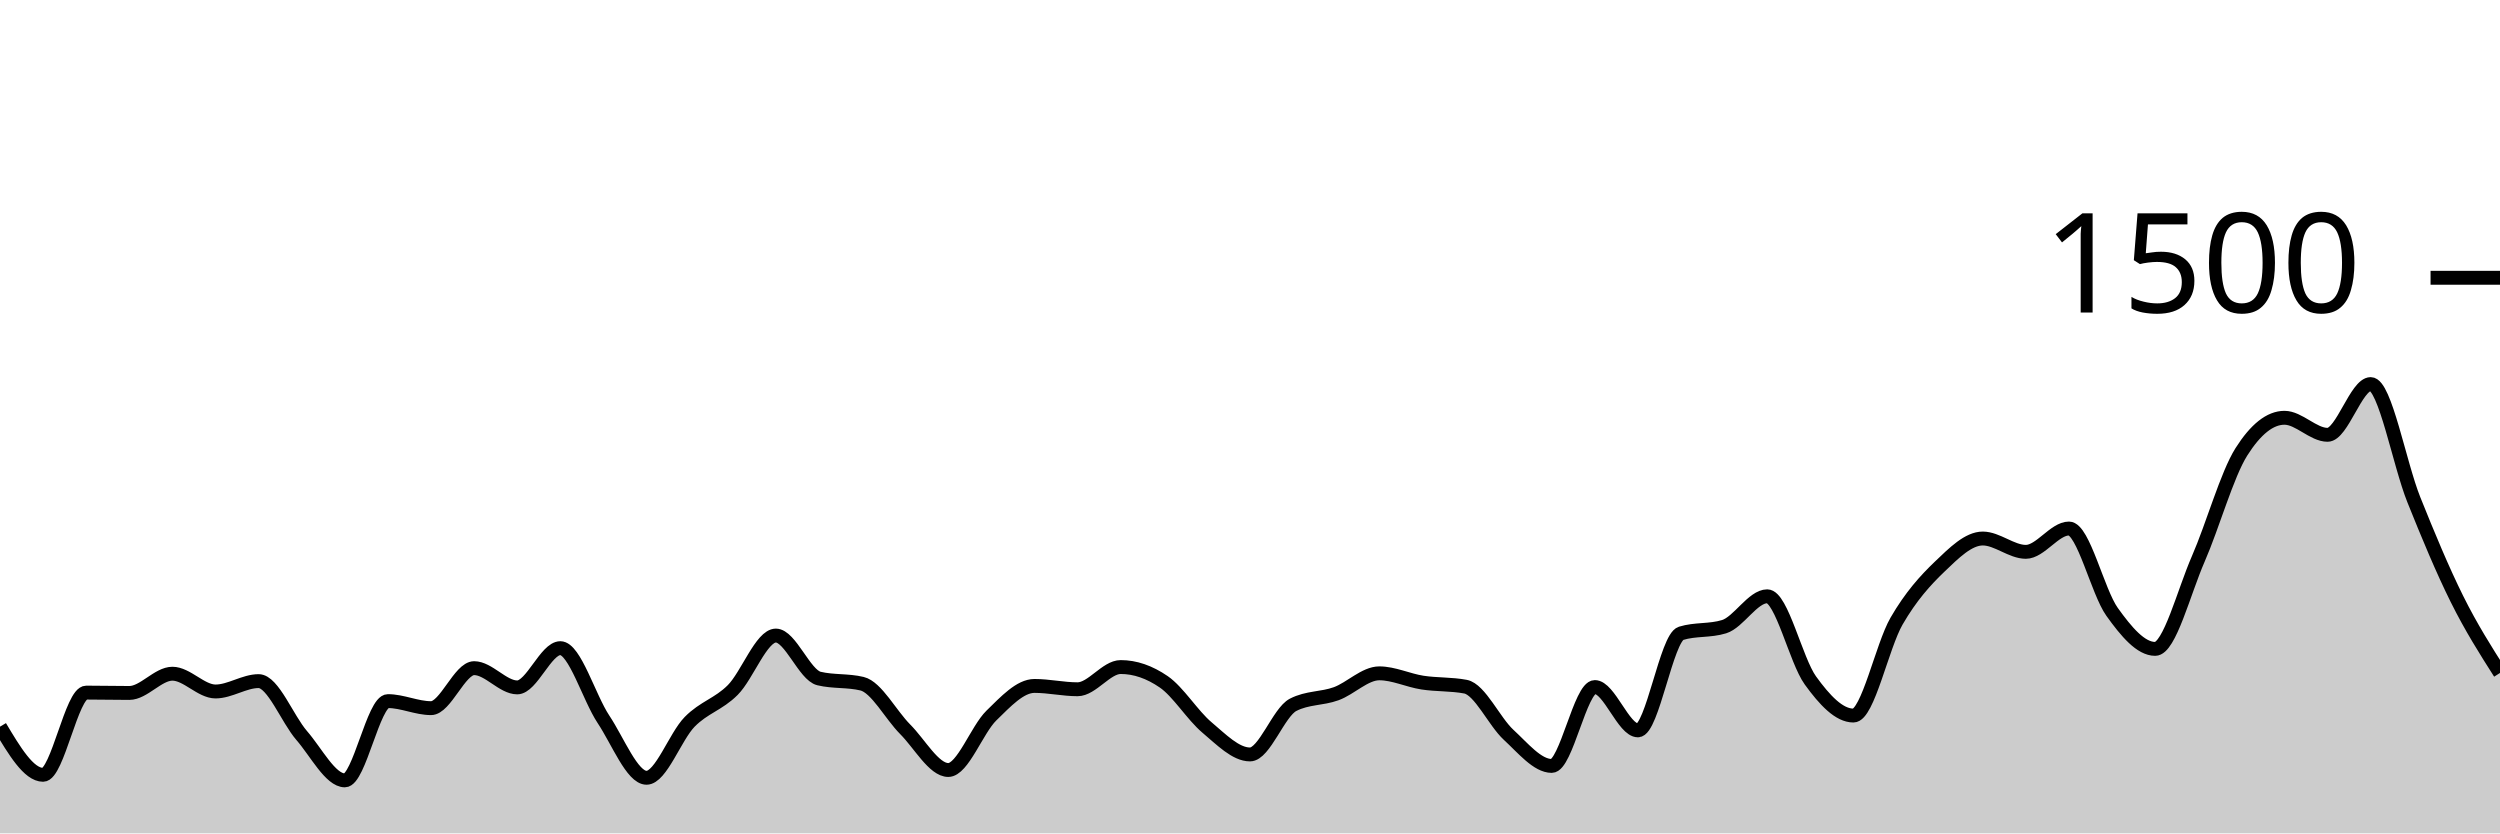
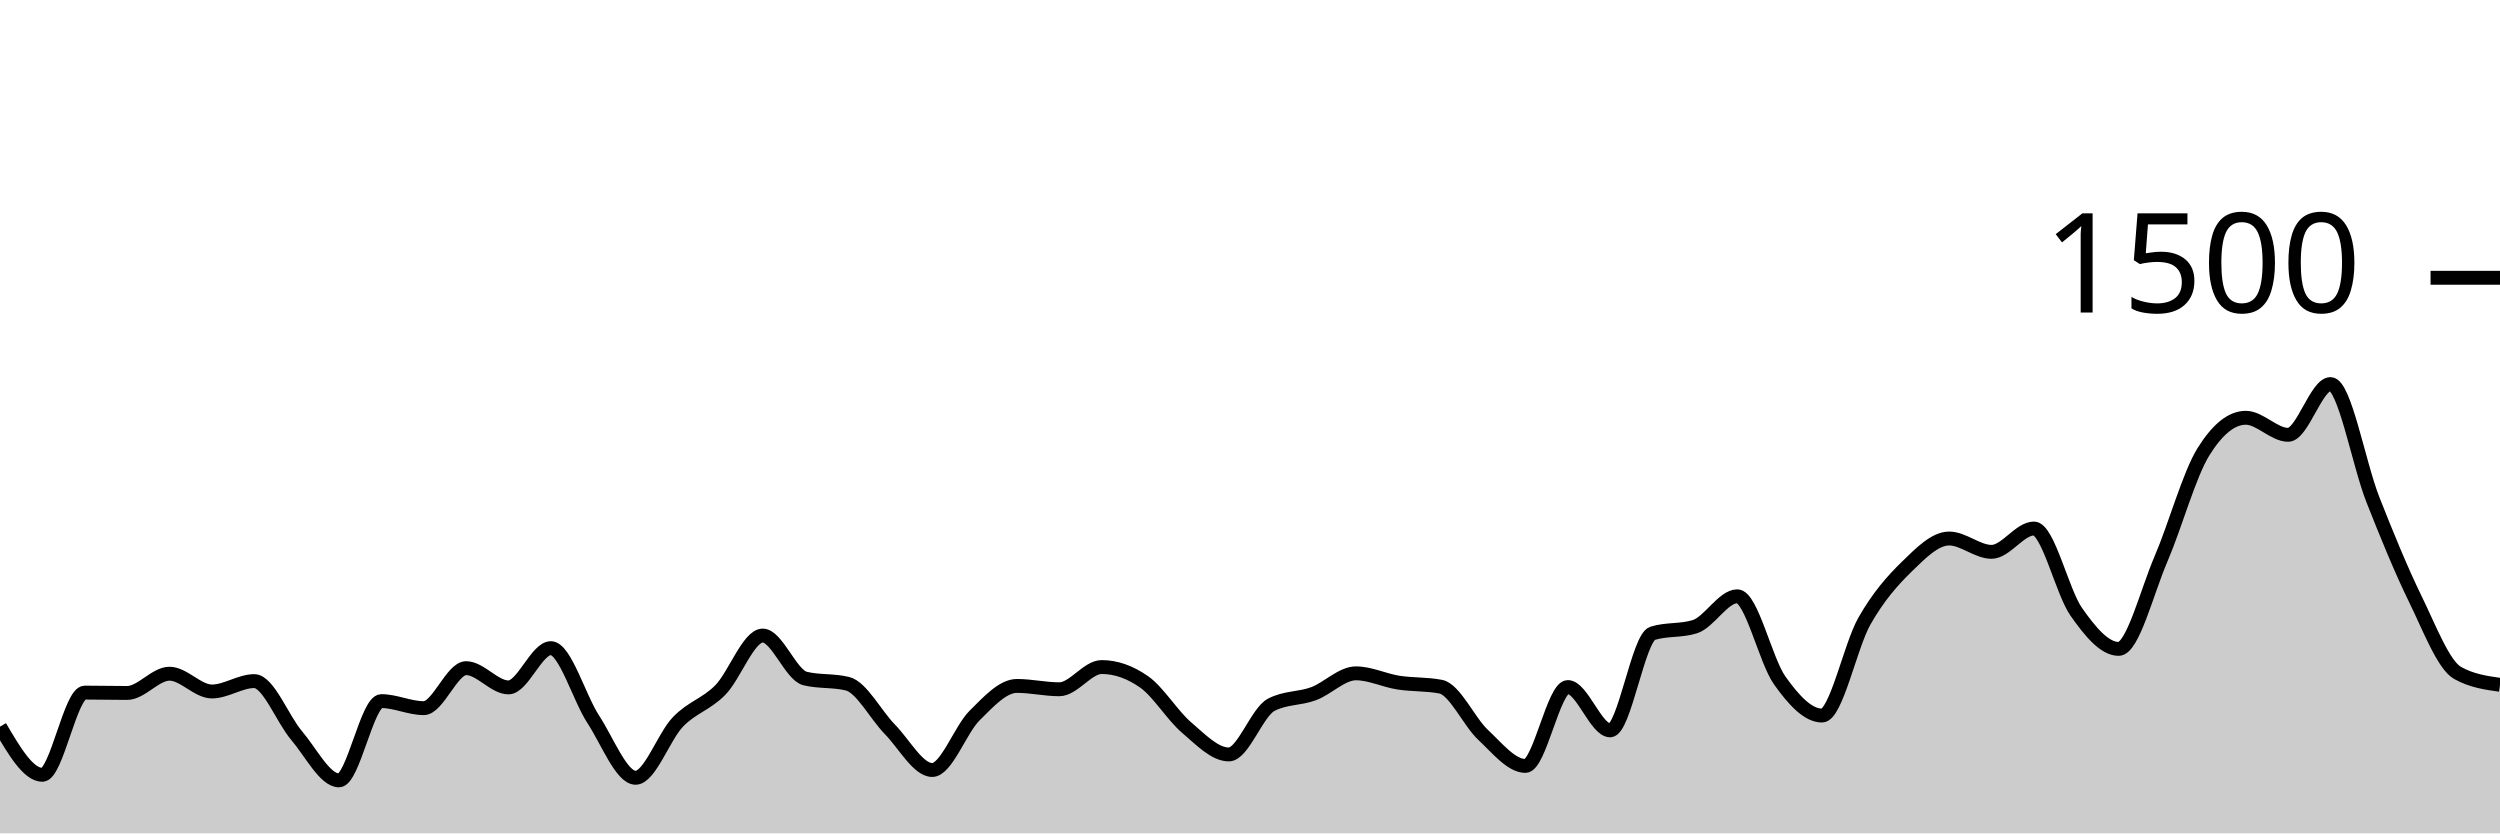
<svg xmlns="http://www.w3.org/2000/svg" viewBox="0 0 180 60">
  <g transform="translate(0,20)">
-     <path class="area" fill="rgba(0, 0, 0, 0.2)" d="M0,32.32C1.034,34.053,2.069,35.787,3.103,35.787C4.138,35.787,5.172,29.867,6.207,29.867C7.241,29.867,8.276,29.893,9.31,29.893C10.345,29.893,11.379,28.507,12.414,28.507C13.448,28.507,14.483,29.787,15.517,29.787C16.552,29.787,17.586,29.04,18.621,29.04C19.655,29.04,20.69,31.769,21.724,32.96C22.759,34.151,23.793,36.187,24.828,36.187C25.862,36.187,26.897,30.48,27.931,30.48C28.966,30.48,30,30.987,31.034,30.987C32.069,30.987,33.103,28.107,34.138,28.107C35.172,28.107,36.207,29.493,37.241,29.493C38.276,29.493,39.31,26.667,40.345,26.667C41.379,26.667,42.414,30.231,43.448,31.787C44.483,33.342,45.517,36,46.552,36C47.586,36,48.621,33.027,49.655,31.973C50.69,30.92,51.724,30.716,52.759,29.68C53.793,28.644,54.828,25.76,55.862,25.76C56.897,25.76,57.931,28.604,58.966,28.853C60,29.102,61.034,28.978,62.069,29.227C63.103,29.476,64.138,31.471,65.172,32.507C66.207,33.542,67.241,35.44,68.276,35.44C69.31,35.44,70.345,32.529,71.379,31.52C72.414,30.511,73.448,29.387,74.483,29.387C75.517,29.387,76.552,29.627,77.586,29.627C78.621,29.627,79.655,28.027,80.69,28.027C81.724,28.027,82.759,28.382,83.793,29.093C84.828,29.804,85.862,31.502,86.897,32.373C87.931,33.244,88.966,34.32,90,34.32C91.034,34.32,92.069,31.28,93.103,30.747C94.138,30.213,95.172,30.324,96.207,29.947C97.241,29.569,98.276,28.48,99.31,28.48C100.345,28.48,101.379,28.987,102.414,29.147C103.448,29.307,104.483,29.244,105.517,29.44C106.552,29.636,107.586,31.956,108.621,32.907C109.655,33.858,110.69,35.147,111.724,35.147C112.759,35.147,113.793,29.467,114.828,29.467C115.862,29.467,116.897,32.587,117.931,32.587C118.966,32.587,120,25.92,121.034,25.6C122.069,25.28,123.103,25.44,124.138,25.12C125.172,24.8,126.207,22.933,127.241,22.933C128.276,22.933,129.31,27.556,130.345,28.987C131.379,30.418,132.414,31.52,133.448,31.52C134.483,31.52,135.517,26.507,136.552,24.72C137.586,22.933,138.621,21.791,139.655,20.8C140.69,19.809,141.724,18.773,142.759,18.773C143.793,18.773,144.828,19.733,145.862,19.733C146.897,19.733,147.931,18.053,148.966,18.053C150,18.053,151.034,22.609,152.069,24.053C153.103,25.498,154.138,26.72,155.172,26.72C156.207,26.72,157.241,22.604,158.276,20.24C159.31,17.876,160.345,14.169,161.379,12.533C162.414,10.898,163.448,10.08,164.483,10.08C165.517,10.08,166.552,11.307,167.586,11.307C168.621,11.307,169.655,7.653,170.69,7.653C171.724,7.653,172.759,13.396,173.793,15.973C174.828,18.551,175.862,21.04,176.897,23.12C177.931,25.2,178.966,26.827,180,28.453L180,40C178.966,40,177.931,40,176.897,40C175.862,40,174.828,40,173.793,40C172.759,40,171.724,40,170.69,40C169.655,40,168.621,40,167.586,40C166.552,40,165.517,40,164.483,40C163.448,40,162.414,40,161.379,40C160.345,40,159.31,40,158.276,40C157.241,40,156.207,40,155.172,40C154.138,40,153.103,40,152.069,40C151.034,40,150,40,148.966,40C147.931,40,146.897,40,145.862,40C144.828,40,143.793,40,142.759,40C141.724,40,140.69,40,139.655,40C138.621,40,137.586,40,136.552,40C135.517,40,134.483,40,133.448,40C132.414,40,131.379,40,130.345,40C129.31,40,128.276,40,127.241,40C126.207,40,125.172,40,124.138,40C123.103,40,122.069,40,121.034,40C120,40,118.966,40,117.931,40C116.897,40,115.862,40,114.828,40C113.793,40,112.759,40,111.724,40C110.69,40,109.655,40,108.621,40C107.586,40,106.552,40,105.517,40C104.483,40,103.448,40,102.414,40C101.379,40,100.345,40,99.31,40C98.276,40,97.241,40,96.207,40C95.172,40,94.138,40,93.103,40C92.069,40,91.034,40,90,40C88.966,40,87.931,40,86.897,40C85.862,40,84.828,40,83.793,40C82.759,40,81.724,40,80.69,40C79.655,40,78.621,40,77.586,40C76.552,40,75.517,40,74.483,40C73.448,40,72.414,40,71.379,40C70.345,40,69.31,40,68.276,40C67.241,40,66.207,40,65.172,40C64.138,40,63.103,40,62.069,40C61.034,40,60,40,58.966,40C57.931,40,56.897,40,55.862,40C54.828,40,53.793,40,52.759,40C51.724,40,50.69,40,49.655,40C48.621,40,47.586,40,46.552,40C45.517,40,44.483,40,43.448,40C42.414,40,41.379,40,40.345,40C39.31,40,38.276,40,37.241,40C36.207,40,35.172,40,34.138,40C33.103,40,32.069,40,31.034,40C30,40,28.966,40,27.931,40C26.897,40,25.862,40,24.828,40C23.793,40,22.759,40,21.724,40C20.69,40,19.655,40,18.621,40C17.586,40,16.552,40,15.517,40C14.483,40,13.448,40,12.414,40C11.379,40,10.345,40,9.31,40C8.276,40,7.241,40,6.207,40C5.172,40,4.138,40,3.103,40C2.069,40,1.034,40,0,40Z" />
-     <path class="line" stroke="black" fill="none" d="M0,32.32C1.034,34.053,2.069,35.787,3.103,35.787C4.138,35.787,5.172,29.867,6.207,29.867C7.241,29.867,8.276,29.893,9.31,29.893C10.345,29.893,11.379,28.507,12.414,28.507C13.448,28.507,14.483,29.787,15.517,29.787C16.552,29.787,17.586,29.04,18.621,29.04C19.655,29.04,20.69,31.769,21.724,32.96C22.759,34.151,23.793,36.187,24.828,36.187C25.862,36.187,26.897,30.48,27.931,30.48C28.966,30.48,30,30.987,31.034,30.987C32.069,30.987,33.103,28.107,34.138,28.107C35.172,28.107,36.207,29.493,37.241,29.493C38.276,29.493,39.31,26.667,40.345,26.667C41.379,26.667,42.414,30.231,43.448,31.787C44.483,33.342,45.517,36,46.552,36C47.586,36,48.621,33.027,49.655,31.973C50.69,30.92,51.724,30.716,52.759,29.68C53.793,28.644,54.828,25.76,55.862,25.76C56.897,25.76,57.931,28.604,58.966,28.853C60,29.102,61.034,28.978,62.069,29.227C63.103,29.476,64.138,31.471,65.172,32.507C66.207,33.542,67.241,35.44,68.276,35.44C69.31,35.44,70.345,32.529,71.379,31.52C72.414,30.511,73.448,29.387,74.483,29.387C75.517,29.387,76.552,29.627,77.586,29.627C78.621,29.627,79.655,28.027,80.69,28.027C81.724,28.027,82.759,28.382,83.793,29.093C84.828,29.804,85.862,31.502,86.897,32.373C87.931,33.244,88.966,34.32,90,34.32C91.034,34.32,92.069,31.28,93.103,30.747C94.138,30.213,95.172,30.324,96.207,29.947C97.241,29.569,98.276,28.48,99.31,28.48C100.345,28.48,101.379,28.987,102.414,29.147C103.448,29.307,104.483,29.244,105.517,29.44C106.552,29.636,107.586,31.956,108.621,32.907C109.655,33.858,110.69,35.147,111.724,35.147C112.759,35.147,113.793,29.467,114.828,29.467C115.862,29.467,116.897,32.587,117.931,32.587C118.966,32.587,120,25.92,121.034,25.6C122.069,25.28,123.103,25.44,124.138,25.12C125.172,24.8,126.207,22.933,127.241,22.933C128.276,22.933,129.31,27.556,130.345,28.987C131.379,30.418,132.414,31.52,133.448,31.52C134.483,31.52,135.517,26.507,136.552,24.72C137.586,22.933,138.621,21.791,139.655,20.8C140.69,19.809,141.724,18.773,142.759,18.773C143.793,18.773,144.828,19.733,145.862,19.733C146.897,19.733,147.931,18.053,148.966,18.053C150,18.053,151.034,22.609,152.069,24.053C153.103,25.498,154.138,26.72,155.172,26.72C156.207,26.72,157.241,22.604,158.276,20.24C159.31,17.876,160.345,14.169,161.379,12.533C162.414,10.898,163.448,10.08,164.483,10.08C165.517,10.08,166.552,11.307,167.586,11.307C168.621,11.307,169.655,7.653,170.69,7.653C171.724,7.653,172.759,13.396,173.793,15.973C174.828,18.551,175.862,21.04,176.897,23.12C177.931,25.2,178.966,26.827,180,28.453" />
+     <path class="area" fill="rgba(0, 0, 0, 0.2)" d="M0,32.32C1.017,34.053,2.034,35.787,3.051,35.787C4.068,35.787,5.085,29.867,6.102,29.867C7.119,29.867,8.136,29.893,9.153,29.893C10.169,29.893,11.186,28.507,12.203,28.507C13.22,28.507,14.237,29.787,15.254,29.787C16.271,29.787,17.288,29.04,18.305,29.04C19.322,29.04,20.339,31.769,21.356,32.96C22.373,34.151,23.39,36.187,24.407,36.187C25.424,36.187,26.441,30.48,27.458,30.48C28.475,30.48,29.492,30.987,30.508,30.987C31.525,30.987,32.542,28.107,33.559,28.107C34.576,28.107,35.593,29.493,36.61,29.493C37.627,29.493,38.644,26.667,39.661,26.667C40.678,26.667,41.695,30.231,42.712,31.787C43.729,33.342,44.746,36,45.763,36C46.78,36,47.797,33.027,48.814,31.973C49.831,30.92,50.847,30.716,51.864,29.68C52.881,28.644,53.898,25.76,54.915,25.76C55.932,25.76,56.949,28.604,57.966,28.853C58.983,29.102,60,28.978,61.017,29.227C62.034,29.476,63.051,31.471,64.068,32.507C65.085,33.542,66.102,35.44,67.119,35.44C68.136,35.44,69.153,32.529,70.169,31.52C71.186,30.511,72.203,29.387,73.22,29.387C74.237,29.387,75.254,29.627,76.271,29.627C77.288,29.627,78.305,28.027,79.322,28.027C80.339,28.027,81.356,28.382,82.373,29.093C83.39,29.804,84.407,31.502,85.424,32.373C86.441,33.244,87.458,34.32,88.475,34.32C89.492,34.32,90.508,31.28,91.525,30.747C92.542,30.213,93.559,30.324,94.576,29.947C95.593,29.569,96.61,28.48,97.627,28.48C98.644,28.48,99.661,28.987,100.678,29.147C101.695,29.307,102.712,29.244,103.729,29.44C104.746,29.636,105.763,31.956,106.78,32.907C107.797,33.858,108.814,35.147,109.831,35.147C110.847,35.147,111.864,29.467,112.881,29.467C113.898,29.467,114.915,32.587,115.932,32.587C116.949,32.587,117.966,25.92,118.983,25.6C120,25.28,121.017,25.44,122.034,25.12C123.051,24.8,124.068,22.933,125.085,22.933C126.102,22.933,127.119,27.556,128.136,28.987C129.153,30.418,130.169,31.52,131.186,31.52C132.203,31.52,133.22,26.507,134.237,24.72C135.254,22.933,136.271,21.791,137.288,20.8C138.305,19.809,139.322,18.773,140.339,18.773C141.356,18.773,142.373,19.733,143.39,19.733C144.407,19.733,145.424,18.053,146.441,18.053C147.458,18.053,148.475,22.609,149.492,24.053C150.508,25.498,151.525,26.72,152.542,26.72C153.559,26.72,154.576,22.604,155.593,20.24C156.61,17.876,157.627,14.169,158.644,12.533C159.661,10.898,160.678,10.08,161.695,10.08C162.712,10.08,163.729,11.307,164.746,11.307C165.763,11.307,166.78,7.653,167.797,7.653C168.814,7.653,169.831,13.396,170.847,15.973C171.864,18.551,172.881,21.04,173.898,23.12C174.915,25.2,175.932,27.884,176.949,28.453C177.966,29.022,178.983,29.164,180,29.307L180,40C178.983,40,177.966,40,176.949,40C175.932,40,174.915,40,173.898,40C172.881,40,171.864,40,170.847,40C169.831,40,168.814,40,167.797,40C166.78,40,165.763,40,164.746,40C163.729,40,162.712,40,161.695,40C160.678,40,159.661,40,158.644,40C157.627,40,156.61,40,155.593,40C154.576,40,153.559,40,152.542,40C151.525,40,150.508,40,149.492,40C148.475,40,147.458,40,146.441,40C145.424,40,144.407,40,143.39,40C142.373,40,141.356,40,140.339,40C139.322,40,138.305,40,137.288,40C136.271,40,135.254,40,134.237,40C133.22,40,132.203,40,131.186,40C130.169,40,129.153,40,128.136,40C127.119,40,126.102,40,125.085,40C124.068,40,123.051,40,122.034,40C121.017,40,120,40,118.983,40C117.966,40,116.949,40,115.932,40C114.915,40,113.898,40,112.881,40C111.864,40,110.847,40,109.831,40C108.814,40,107.797,40,106.78,40C105.763,40,104.746,40,103.729,40C102.712,40,101.695,40,100.678,40C99.661,40,98.644,40,97.627,40C96.61,40,95.593,40,94.576,40C93.559,40,92.542,40,91.525,40C90.508,40,89.492,40,88.475,40C87.458,40,86.441,40,85.424,40C84.407,40,83.39,40,82.373,40C81.356,40,80.339,40,79.322,40C78.305,40,77.288,40,76.271,40C75.254,40,74.237,40,73.22,40C72.203,40,71.186,40,70.169,40C69.153,40,68.136,40,67.119,40C66.102,40,65.085,40,64.068,40C63.051,40,62.034,40,61.017,40C60,40,58.983,40,57.966,40C56.949,40,55.932,40,54.915,40C53.898,40,52.881,40,51.864,40C50.847,40,49.831,40,48.814,40C47.797,40,46.78,40,45.763,40C44.746,40,43.729,40,42.712,40C41.695,40,40.678,40,39.661,40C38.644,40,37.627,40,36.61,40C35.593,40,34.576,40,33.559,40C32.542,40,31.525,40,30.508,40C29.492,40,28.475,40,27.458,40C26.441,40,25.424,40,24.407,40C23.39,40,22.373,40,21.356,40C20.339,40,19.322,40,18.305,40C17.288,40,16.271,40,15.254,40C14.237,40,13.22,40,12.203,40C11.186,40,10.169,40,9.153,40C8.136,40,7.119,40,6.102,40C5.085,40,4.068,40,3.051,40C2.034,40,1.017,40,0,40Z" />
+     <path class="line" stroke="black" fill="none" d="M0,32.32C1.017,34.053,2.034,35.787,3.051,35.787C4.068,35.787,5.085,29.867,6.102,29.867C7.119,29.867,8.136,29.893,9.153,29.893C10.169,29.893,11.186,28.507,12.203,28.507C13.22,28.507,14.237,29.787,15.254,29.787C16.271,29.787,17.288,29.04,18.305,29.04C19.322,29.04,20.339,31.769,21.356,32.96C22.373,34.151,23.39,36.187,24.407,36.187C25.424,36.187,26.441,30.48,27.458,30.48C28.475,30.48,29.492,30.987,30.508,30.987C31.525,30.987,32.542,28.107,33.559,28.107C34.576,28.107,35.593,29.493,36.61,29.493C37.627,29.493,38.644,26.667,39.661,26.667C40.678,26.667,41.695,30.231,42.712,31.787C43.729,33.342,44.746,36,45.763,36C46.78,36,47.797,33.027,48.814,31.973C49.831,30.92,50.847,30.716,51.864,29.68C52.881,28.644,53.898,25.76,54.915,25.76C55.932,25.76,56.949,28.604,57.966,28.853C58.983,29.102,60,28.978,61.017,29.227C62.034,29.476,63.051,31.471,64.068,32.507C65.085,33.542,66.102,35.44,67.119,35.44C68.136,35.44,69.153,32.529,70.169,31.52C71.186,30.511,72.203,29.387,73.22,29.387C74.237,29.387,75.254,29.627,76.271,29.627C77.288,29.627,78.305,28.027,79.322,28.027C80.339,28.027,81.356,28.382,82.373,29.093C83.39,29.804,84.407,31.502,85.424,32.373C86.441,33.244,87.458,34.32,88.475,34.32C89.492,34.32,90.508,31.28,91.525,30.747C92.542,30.213,93.559,30.324,94.576,29.947C95.593,29.569,96.61,28.48,97.627,28.48C98.644,28.48,99.661,28.987,100.678,29.147C101.695,29.307,102.712,29.244,103.729,29.44C104.746,29.636,105.763,31.956,106.78,32.907C107.797,33.858,108.814,35.147,109.831,35.147C110.847,35.147,111.864,29.467,112.881,29.467C113.898,29.467,114.915,32.587,115.932,32.587C116.949,32.587,117.966,25.92,118.983,25.6C120,25.28,121.017,25.44,122.034,25.12C123.051,24.8,124.068,22.933,125.085,22.933C126.102,22.933,127.119,27.556,128.136,28.987C129.153,30.418,130.169,31.52,131.186,31.52C132.203,31.52,133.22,26.507,134.237,24.72C135.254,22.933,136.271,21.791,137.288,20.8C138.305,19.809,139.322,18.773,140.339,18.773C141.356,18.773,142.373,19.733,143.39,19.733C144.407,19.733,145.424,18.053,146.441,18.053C147.458,18.053,148.475,22.609,149.492,24.053C150.508,25.498,151.525,26.72,152.542,26.72C153.559,26.72,154.576,22.604,155.593,20.24C156.61,17.876,157.627,14.169,158.644,12.533C159.661,10.898,160.678,10.08,161.695,10.08C162.712,10.08,163.729,11.307,164.746,11.307C165.763,11.307,166.78,7.653,167.797,7.653C168.814,7.653,169.831,13.396,170.847,15.973C171.864,18.551,172.881,21.04,173.898,23.12C174.915,25.2,175.932,27.884,176.949,28.453C177.966,29.022,178.983,29.164,180,29.307" />
    <path class="axis-ceiling" stroke-width="1" stroke="black" fill="none" d="M175,0L180,0" />
    <text class="axis-ceiling-label" font-family="sans-serif" text-anchor="end" font-size="10px" x="170" y="2.5">1500</text>
  </g>
</svg>
